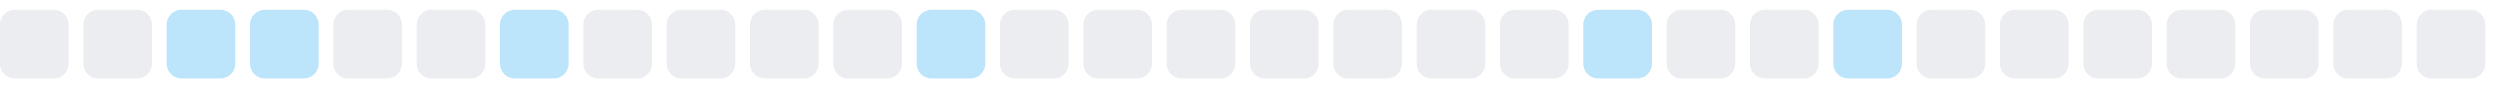
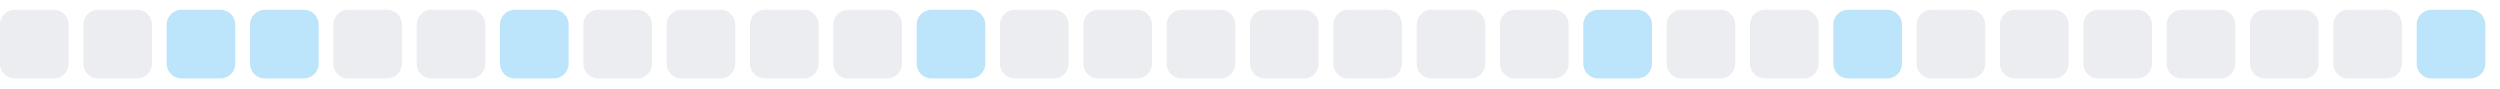
<svg xmlns="http://www.w3.org/2000/svg" width="255" height="9">
  <style>
        .level0 { fill: #ebedf0; }
        .level1 { fill: #bce4fa; }
        .level2 { fill: #75c7f7; }
        .level3 { fill: #30a9f2; }
        .level4 { fill: #008ee6; }
        @media (prefers-color-scheme: dark) {
          .level0 { fill: #161b22; }
          .level1 { fill: #0b3b5c; }
          .level2 { fill: #0a6299; }
          .level3 { fill: #008ee6; }
          .level4 { fill: #5bc4ff; }
        }
      </style>
  <rect x="0.0" y="1" width="7" height="7" rx="1.5" ry="1.5" class="level0" />
  <rect x="8.5" y="1" width="7" height="7" rx="1.5" ry="1.5" class="level0" />
  <rect x="17.0" y="1" width="7" height="7" rx="1.5" ry="1.5" class="level1" />
  <rect x="25.5" y="1" width="7" height="7" rx="1.5" ry="1.5" class="level1" />
  <rect x="34.0" y="1" width="7" height="7" rx="1.5" ry="1.5" class="level0" />
  <rect x="42.5" y="1" width="7" height="7" rx="1.5" ry="1.5" class="level0" />
  <rect x="51.0" y="1" width="7" height="7" rx="1.5" ry="1.5" class="level1" />
  <rect x="59.5" y="1" width="7" height="7" rx="1.5" ry="1.5" class="level0" />
  <rect x="68.0" y="1" width="7" height="7" rx="1.5" ry="1.5" class="level0" />
  <rect x="76.5" y="1" width="7" height="7" rx="1.5" ry="1.5" class="level0" />
  <rect x="85.0" y="1" width="7" height="7" rx="1.5" ry="1.5" class="level0" />
  <rect x="93.5" y="1" width="7" height="7" rx="1.5" ry="1.5" class="level1" />
  <rect x="102.0" y="1" width="7" height="7" rx="1.5" ry="1.5" class="level0" />
  <rect x="110.5" y="1" width="7" height="7" rx="1.5" ry="1.5" class="level0" />
  <rect x="119.0" y="1" width="7" height="7" rx="1.5" ry="1.5" class="level0" />
  <rect x="127.5" y="1" width="7" height="7" rx="1.5" ry="1.5" class="level0" />
  <rect x="136.0" y="1" width="7" height="7" rx="1.5" ry="1.5" class="level0" />
  <rect x="144.5" y="1" width="7" height="7" rx="1.5" ry="1.5" class="level0" />
  <rect x="153.0" y="1" width="7" height="7" rx="1.5" ry="1.5" class="level0" />
  <rect x="161.5" y="1" width="7" height="7" rx="1.5" ry="1.5" class="level1" />
  <rect x="170.0" y="1" width="7" height="7" rx="1.5" ry="1.5" class="level0" />
  <rect x="178.5" y="1" width="7" height="7" rx="1.5" ry="1.5" class="level0" />
  <rect x="187.0" y="1" width="7" height="7" rx="1.5" ry="1.5" class="level1" />
  <rect x="195.5" y="1" width="7" height="7" rx="1.5" ry="1.5" class="level0" />
  <rect x="204.0" y="1" width="7" height="7" rx="1.5" ry="1.5" class="level0" />
  <rect x="212.5" y="1" width="7" height="7" rx="1.5" ry="1.5" class="level0" />
  <rect x="221.0" y="1" width="7" height="7" rx="1.5" ry="1.5" class="level0" />
  <rect x="229.5" y="1" width="7" height="7" rx="1.5" ry="1.5" class="level0" />
  <rect x="238.0" y="1" width="7" height="7" rx="1.5" ry="1.5" class="level0" />
-   <rect x="246.5" y="1" width="7" height="7" rx="1.5" ry="1.5" class="level0" />
+   <rect x="246.5" y="1" width="7" height="7" rx="1.5" ry="1.5" class="level1" />
</svg>
